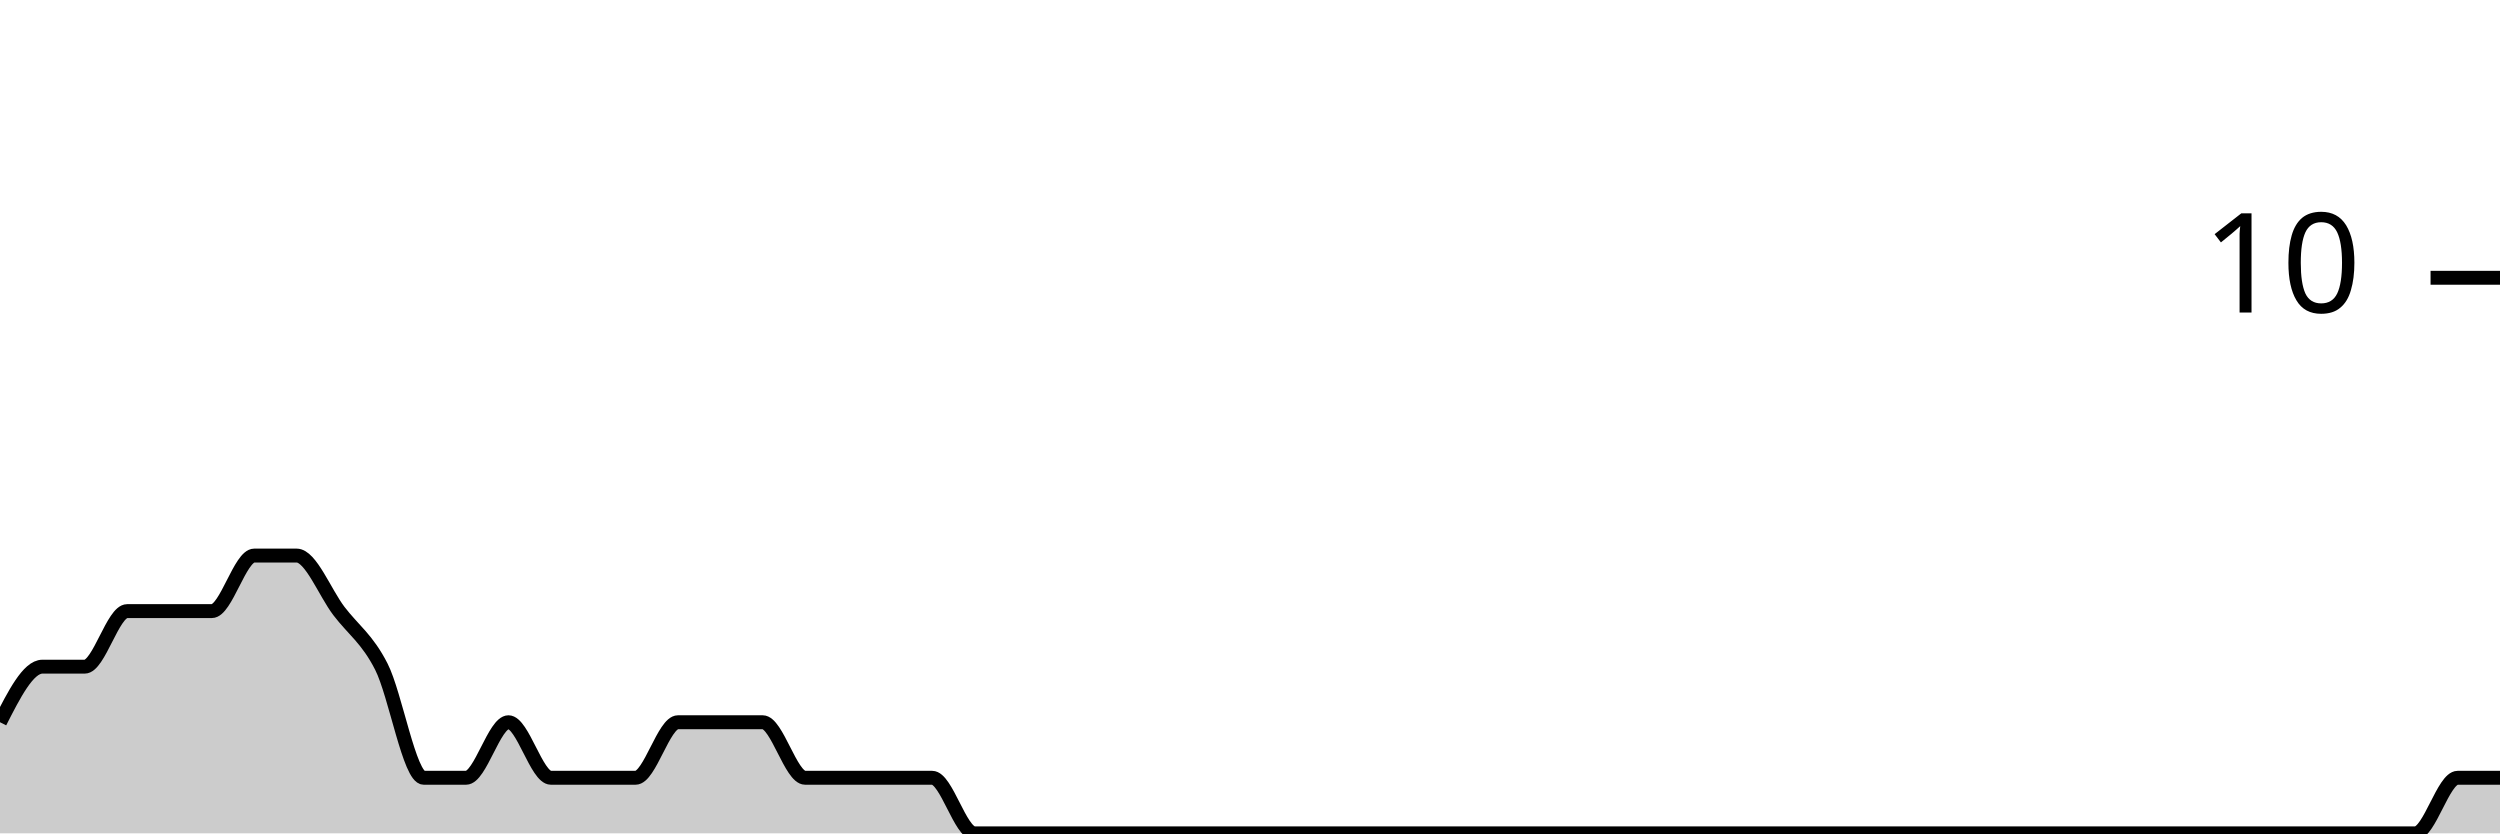
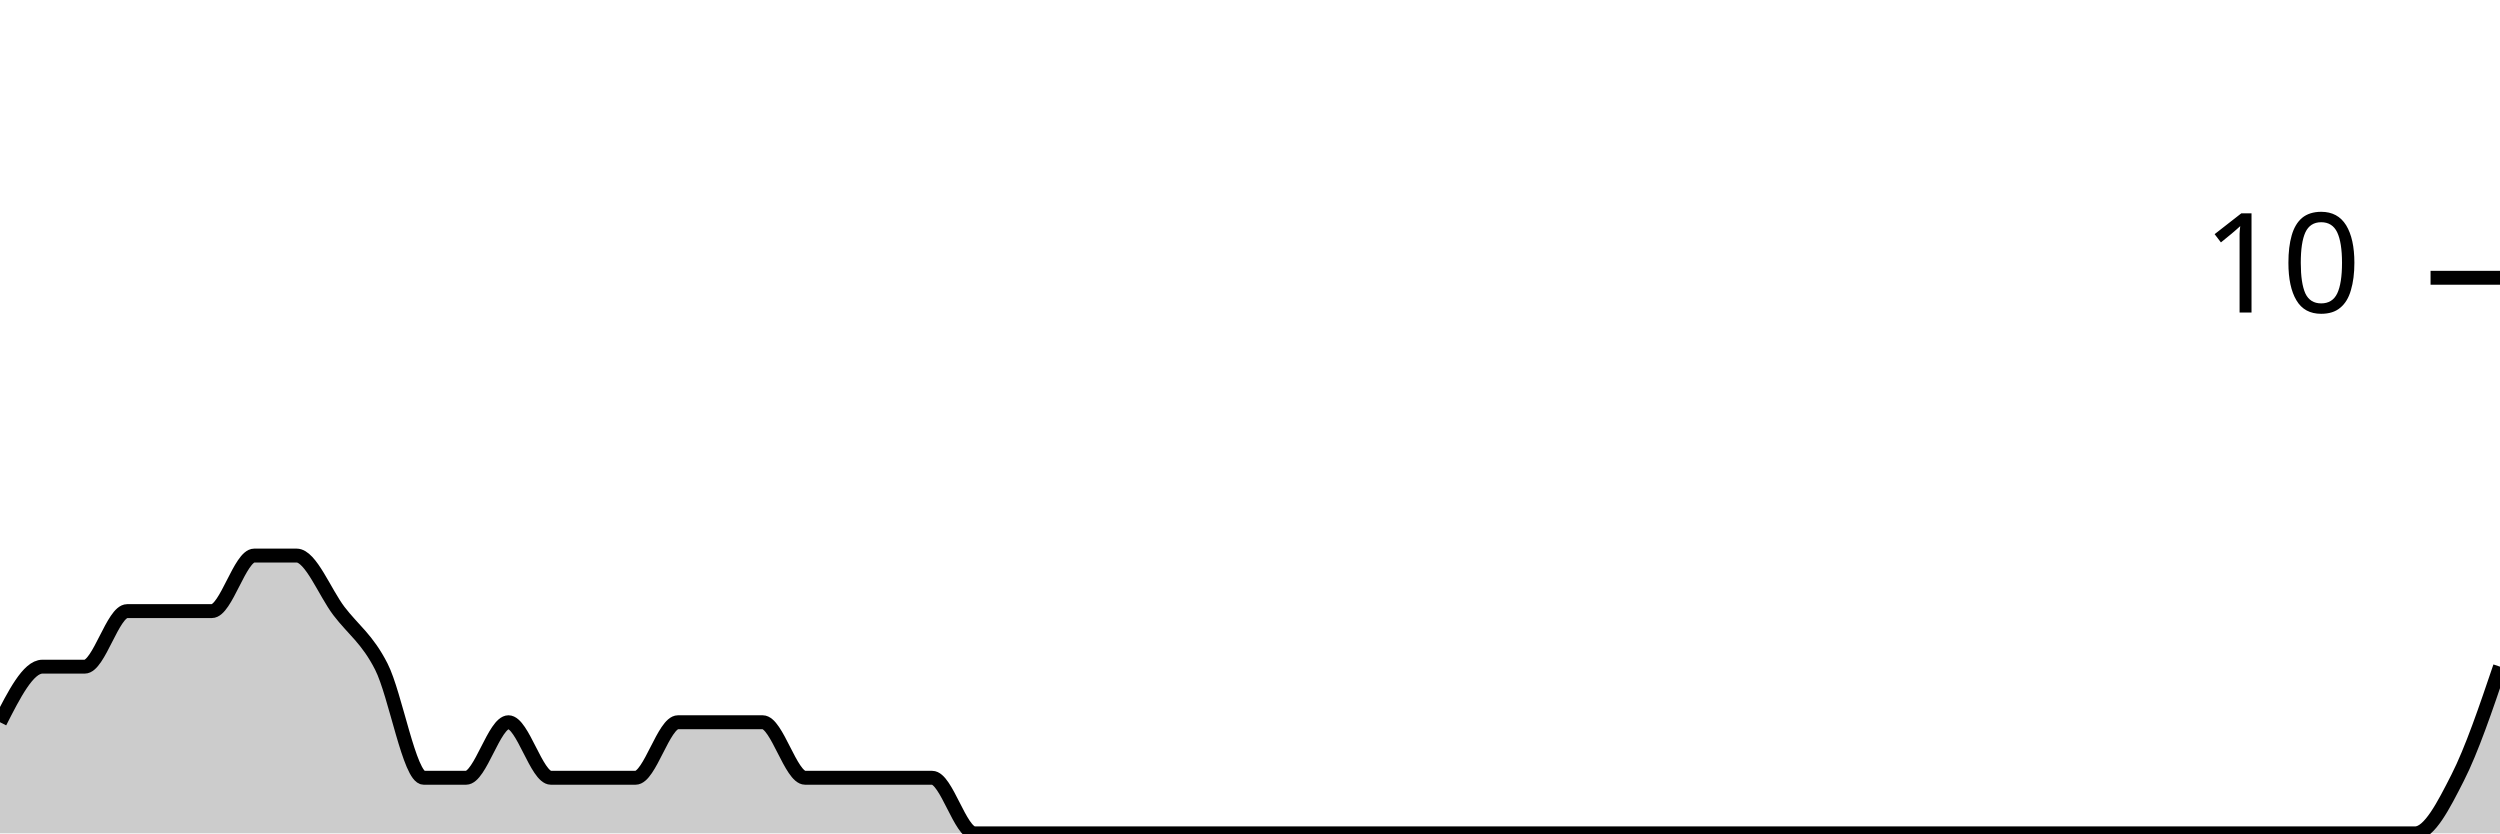
<svg xmlns="http://www.w3.org/2000/svg" viewBox="0 0 180 60">
  <g transform="translate(0,20)">
-     <path class="area" fill="rgba(0, 0, 0, 0.2)" d="M0,32C1.017,30,2.034,28,3.051,28C4.068,28,5.085,28,6.102,28C7.119,28,8.136,24,9.153,24C10.169,24,11.186,24,12.203,24C13.22,24,14.237,24,15.254,24C16.271,24,17.288,20,18.305,20C19.322,20,20.339,20,21.356,20C22.373,20,23.39,22.667,24.407,24C25.424,25.333,26.441,26,27.458,28C28.475,30,29.492,36,30.508,36C31.525,36,32.542,36,33.559,36C34.576,36,35.593,32,36.61,32C37.627,32,38.644,36,39.661,36C40.678,36,41.695,36,42.712,36C43.729,36,44.746,36,45.763,36C46.78,36,47.797,32,48.814,32C49.831,32,50.847,32,51.864,32C52.881,32,53.898,32,54.915,32C55.932,32,56.949,36,57.966,36C58.983,36,60,36,61.017,36C62.034,36,63.051,36,64.068,36C65.085,36,66.102,36,67.119,36C68.136,36,69.153,40,70.169,40C71.186,40,72.203,40,73.22,40C74.237,40,75.254,40,76.271,40C77.288,40,78.305,40,79.322,40C80.339,40,81.356,40,82.373,40C83.39,40,84.407,40,85.424,40C86.441,40,87.458,40,88.475,40C89.492,40,90.508,40,91.525,40C92.542,40,93.559,40,94.576,40C95.593,40,96.61,40,97.627,40C98.644,40,99.661,40,100.678,40C101.695,40,102.712,40,103.729,40C104.746,40,105.763,40,106.78,40C107.797,40,108.814,40,109.831,40C110.847,40,111.864,40,112.881,40C113.898,40,114.915,40,115.932,40C116.949,40,117.966,40,118.983,40C120,40,121.017,40,122.034,40C123.051,40,124.068,40,125.085,40C126.102,40,127.119,40,128.136,40C129.153,40,130.169,40,131.186,40C132.203,40,133.22,40,134.237,40C135.254,40,136.271,40,137.288,40C138.305,40,139.322,40,140.339,40C141.356,40,142.373,40,143.39,40C144.407,40,145.424,40,146.441,40C147.458,40,148.475,40,149.492,40C150.508,40,151.525,40,152.542,40C153.559,40,154.576,40,155.593,40C156.61,40,157.627,40,158.644,40C159.661,40,160.678,40,161.695,40C162.712,40,163.729,40,164.746,40C165.763,40,166.78,40,167.797,40C168.814,40,169.831,40,170.847,40C171.864,40,172.881,40,173.898,40C174.915,40,175.932,36,176.949,36C177.966,36,178.983,36,180,36L180,40C178.983,40,177.966,40,176.949,40C175.932,40,174.915,40,173.898,40C172.881,40,171.864,40,170.847,40C169.831,40,168.814,40,167.797,40C166.78,40,165.763,40,164.746,40C163.729,40,162.712,40,161.695,40C160.678,40,159.661,40,158.644,40C157.627,40,156.61,40,155.593,40C154.576,40,153.559,40,152.542,40C151.525,40,150.508,40,149.492,40C148.475,40,147.458,40,146.441,40C145.424,40,144.407,40,143.39,40C142.373,40,141.356,40,140.339,40C139.322,40,138.305,40,137.288,40C136.271,40,135.254,40,134.237,40C133.22,40,132.203,40,131.186,40C130.169,40,129.153,40,128.136,40C127.119,40,126.102,40,125.085,40C124.068,40,123.051,40,122.034,40C121.017,40,120,40,118.983,40C117.966,40,116.949,40,115.932,40C114.915,40,113.898,40,112.881,40C111.864,40,110.847,40,109.831,40C108.814,40,107.797,40,106.78,40C105.763,40,104.746,40,103.729,40C102.712,40,101.695,40,100.678,40C99.661,40,98.644,40,97.627,40C96.61,40,95.593,40,94.576,40C93.559,40,92.542,40,91.525,40C90.508,40,89.492,40,88.475,40C87.458,40,86.441,40,85.424,40C84.407,40,83.39,40,82.373,40C81.356,40,80.339,40,79.322,40C78.305,40,77.288,40,76.271,40C75.254,40,74.237,40,73.22,40C72.203,40,71.186,40,70.169,40C69.153,40,68.136,40,67.119,40C66.102,40,65.085,40,64.068,40C63.051,40,62.034,40,61.017,40C60,40,58.983,40,57.966,40C56.949,40,55.932,40,54.915,40C53.898,40,52.881,40,51.864,40C50.847,40,49.831,40,48.814,40C47.797,40,46.78,40,45.763,40C44.746,40,43.729,40,42.712,40C41.695,40,40.678,40,39.661,40C38.644,40,37.627,40,36.61,40C35.593,40,34.576,40,33.559,40C32.542,40,31.525,40,30.508,40C29.492,40,28.475,40,27.458,40C26.441,40,25.424,40,24.407,40C23.39,40,22.373,40,21.356,40C20.339,40,19.322,40,18.305,40C17.288,40,16.271,40,15.254,40C14.237,40,13.22,40,12.203,40C11.186,40,10.169,40,9.153,40C8.136,40,7.119,40,6.102,40C5.085,40,4.068,40,3.051,40C2.034,40,1.017,40,0,40Z" />
-     <path class="line" stroke="black" fill="none" d="M0,32C1.017,30,2.034,28,3.051,28C4.068,28,5.085,28,6.102,28C7.119,28,8.136,24,9.153,24C10.169,24,11.186,24,12.203,24C13.22,24,14.237,24,15.254,24C16.271,24,17.288,20,18.305,20C19.322,20,20.339,20,21.356,20C22.373,20,23.39,22.667,24.407,24C25.424,25.333,26.441,26,27.458,28C28.475,30,29.492,36,30.508,36C31.525,36,32.542,36,33.559,36C34.576,36,35.593,32,36.61,32C37.627,32,38.644,36,39.661,36C40.678,36,41.695,36,42.712,36C43.729,36,44.746,36,45.763,36C46.78,36,47.797,32,48.814,32C49.831,32,50.847,32,51.864,32C52.881,32,53.898,32,54.915,32C55.932,32,56.949,36,57.966,36C58.983,36,60,36,61.017,36C62.034,36,63.051,36,64.068,36C65.085,36,66.102,36,67.119,36C68.136,36,69.153,40,70.169,40C71.186,40,72.203,40,73.22,40C74.237,40,75.254,40,76.271,40C77.288,40,78.305,40,79.322,40C80.339,40,81.356,40,82.373,40C83.39,40,84.407,40,85.424,40C86.441,40,87.458,40,88.475,40C89.492,40,90.508,40,91.525,40C92.542,40,93.559,40,94.576,40C95.593,40,96.61,40,97.627,40C98.644,40,99.661,40,100.678,40C101.695,40,102.712,40,103.729,40C104.746,40,105.763,40,106.78,40C107.797,40,108.814,40,109.831,40C110.847,40,111.864,40,112.881,40C113.898,40,114.915,40,115.932,40C116.949,40,117.966,40,118.983,40C120,40,121.017,40,122.034,40C123.051,40,124.068,40,125.085,40C126.102,40,127.119,40,128.136,40C129.153,40,130.169,40,131.186,40C132.203,40,133.22,40,134.237,40C135.254,40,136.271,40,137.288,40C138.305,40,139.322,40,140.339,40C141.356,40,142.373,40,143.39,40C144.407,40,145.424,40,146.441,40C147.458,40,148.475,40,149.492,40C150.508,40,151.525,40,152.542,40C153.559,40,154.576,40,155.593,40C156.61,40,157.627,40,158.644,40C159.661,40,160.678,40,161.695,40C162.712,40,163.729,40,164.746,40C165.763,40,166.78,40,167.797,40C168.814,40,169.831,40,170.847,40C171.864,40,172.881,40,173.898,40C174.915,40,175.932,36,176.949,36C177.966,36,178.983,36,180,36" />
+     <path class="area" fill="rgba(0, 0, 0, 0.2)" d="M0,32C1.017,30,2.034,28,3.051,28C4.068,28,5.085,28,6.102,28C7.119,28,8.136,24,9.153,24C10.169,24,11.186,24,12.203,24C13.22,24,14.237,24,15.254,24C16.271,24,17.288,20,18.305,20C19.322,20,20.339,20,21.356,20C22.373,20,23.39,22.667,24.407,24C25.424,25.333,26.441,26,27.458,28C28.475,30,29.492,36,30.508,36C31.525,36,32.542,36,33.559,36C34.576,36,35.593,32,36.61,32C37.627,32,38.644,36,39.661,36C40.678,36,41.695,36,42.712,36C43.729,36,44.746,36,45.763,36C46.78,36,47.797,32,48.814,32C49.831,32,50.847,32,51.864,32C52.881,32,53.898,32,54.915,32C55.932,32,56.949,36,57.966,36C58.983,36,60,36,61.017,36C62.034,36,63.051,36,64.068,36C65.085,36,66.102,36,67.119,36C68.136,36,69.153,40,70.169,40C71.186,40,72.203,40,73.22,40C74.237,40,75.254,40,76.271,40C77.288,40,78.305,40,79.322,40C80.339,40,81.356,40,82.373,40C83.39,40,84.407,40,85.424,40C86.441,40,87.458,40,88.475,40C89.492,40,90.508,40,91.525,40C92.542,40,93.559,40,94.576,40C95.593,40,96.61,40,97.627,40C98.644,40,99.661,40,100.678,40C101.695,40,102.712,40,103.729,40C104.746,40,105.763,40,106.78,40C107.797,40,108.814,40,109.831,40C110.847,40,111.864,40,112.881,40C113.898,40,114.915,40,115.932,40C116.949,40,117.966,40,118.983,40C120,40,121.017,40,122.034,40C123.051,40,124.068,40,125.085,40C126.102,40,127.119,40,128.136,40C129.153,40,130.169,40,131.186,40C132.203,40,133.22,40,134.237,40C135.254,40,136.271,40,137.288,40C138.305,40,139.322,40,140.339,40C141.356,40,142.373,40,143.39,40C144.407,40,145.424,40,146.441,40C147.458,40,148.475,40,149.492,40C150.508,40,151.525,40,152.542,40C153.559,40,154.576,40,155.593,40C156.61,40,157.627,40,158.644,40C159.661,40,160.678,40,161.695,40C162.712,40,163.729,40,164.746,40C165.763,40,166.78,40,167.797,40C168.814,40,169.831,40,170.847,40C171.864,40,172.881,40,173.898,40C174.915,40,175.932,38,176.949,36C177.966,34,178.983,31,180,28L180,40C178.983,40,177.966,40,176.949,40C175.932,40,174.915,40,173.898,40C172.881,40,171.864,40,170.847,40C169.831,40,168.814,40,167.797,40C166.78,40,165.763,40,164.746,40C163.729,40,162.712,40,161.695,40C160.678,40,159.661,40,158.644,40C157.627,40,156.61,40,155.593,40C154.576,40,153.559,40,152.542,40C151.525,40,150.508,40,149.492,40C148.475,40,147.458,40,146.441,40C145.424,40,144.407,40,143.39,40C142.373,40,141.356,40,140.339,40C139.322,40,138.305,40,137.288,40C136.271,40,135.254,40,134.237,40C133.22,40,132.203,40,131.186,40C130.169,40,129.153,40,128.136,40C127.119,40,126.102,40,125.085,40C124.068,40,123.051,40,122.034,40C121.017,40,120,40,118.983,40C117.966,40,116.949,40,115.932,40C114.915,40,113.898,40,112.881,40C111.864,40,110.847,40,109.831,40C108.814,40,107.797,40,106.78,40C105.763,40,104.746,40,103.729,40C102.712,40,101.695,40,100.678,40C99.661,40,98.644,40,97.627,40C96.61,40,95.593,40,94.576,40C93.559,40,92.542,40,91.525,40C90.508,40,89.492,40,88.475,40C87.458,40,86.441,40,85.424,40C84.407,40,83.39,40,82.373,40C81.356,40,80.339,40,79.322,40C78.305,40,77.288,40,76.271,40C75.254,40,74.237,40,73.22,40C72.203,40,71.186,40,70.169,40C69.153,40,68.136,40,67.119,40C66.102,40,65.085,40,64.068,40C63.051,40,62.034,40,61.017,40C60,40,58.983,40,57.966,40C56.949,40,55.932,40,54.915,40C53.898,40,52.881,40,51.864,40C50.847,40,49.831,40,48.814,40C47.797,40,46.78,40,45.763,40C44.746,40,43.729,40,42.712,40C41.695,40,40.678,40,39.661,40C38.644,40,37.627,40,36.61,40C35.593,40,34.576,40,33.559,40C32.542,40,31.525,40,30.508,40C29.492,40,28.475,40,27.458,40C26.441,40,25.424,40,24.407,40C23.39,40,22.373,40,21.356,40C20.339,40,19.322,40,18.305,40C17.288,40,16.271,40,15.254,40C14.237,40,13.22,40,12.203,40C11.186,40,10.169,40,9.153,40C8.136,40,7.119,40,6.102,40C5.085,40,4.068,40,3.051,40C2.034,40,1.017,40,0,40Z" />
+     <path class="line" stroke="black" fill="none" d="M0,32C1.017,30,2.034,28,3.051,28C4.068,28,5.085,28,6.102,28C7.119,28,8.136,24,9.153,24C10.169,24,11.186,24,12.203,24C13.22,24,14.237,24,15.254,24C16.271,24,17.288,20,18.305,20C19.322,20,20.339,20,21.356,20C22.373,20,23.39,22.667,24.407,24C25.424,25.333,26.441,26,27.458,28C28.475,30,29.492,36,30.508,36C31.525,36,32.542,36,33.559,36C34.576,36,35.593,32,36.61,32C37.627,32,38.644,36,39.661,36C40.678,36,41.695,36,42.712,36C43.729,36,44.746,36,45.763,36C46.78,36,47.797,32,48.814,32C49.831,32,50.847,32,51.864,32C52.881,32,53.898,32,54.915,32C55.932,32,56.949,36,57.966,36C58.983,36,60,36,61.017,36C62.034,36,63.051,36,64.068,36C65.085,36,66.102,36,67.119,36C68.136,36,69.153,40,70.169,40C71.186,40,72.203,40,73.22,40C74.237,40,75.254,40,76.271,40C77.288,40,78.305,40,79.322,40C80.339,40,81.356,40,82.373,40C83.39,40,84.407,40,85.424,40C86.441,40,87.458,40,88.475,40C89.492,40,90.508,40,91.525,40C92.542,40,93.559,40,94.576,40C95.593,40,96.61,40,97.627,40C98.644,40,99.661,40,100.678,40C101.695,40,102.712,40,103.729,40C104.746,40,105.763,40,106.78,40C107.797,40,108.814,40,109.831,40C110.847,40,111.864,40,112.881,40C113.898,40,114.915,40,115.932,40C116.949,40,117.966,40,118.983,40C120,40,121.017,40,122.034,40C123.051,40,124.068,40,125.085,40C126.102,40,127.119,40,128.136,40C129.153,40,130.169,40,131.186,40C132.203,40,133.22,40,134.237,40C135.254,40,136.271,40,137.288,40C138.305,40,139.322,40,140.339,40C141.356,40,142.373,40,143.39,40C144.407,40,145.424,40,146.441,40C147.458,40,148.475,40,149.492,40C150.508,40,151.525,40,152.542,40C153.559,40,154.576,40,155.593,40C156.61,40,157.627,40,158.644,40C159.661,40,160.678,40,161.695,40C162.712,40,163.729,40,164.746,40C165.763,40,166.78,40,167.797,40C168.814,40,169.831,40,170.847,40C171.864,40,172.881,40,173.898,40C174.915,40,175.932,38,176.949,36C177.966,34,178.983,31,180,28" />
    <path class="axis-ceiling" stroke-width="1" stroke="black" fill="none" d="M175,0L180,0" />
    <text class="axis-ceiling-label" font-family="sans-serif" text-anchor="end" font-size="10px" x="170" y="2.5">10</text>
  </g>
</svg>
